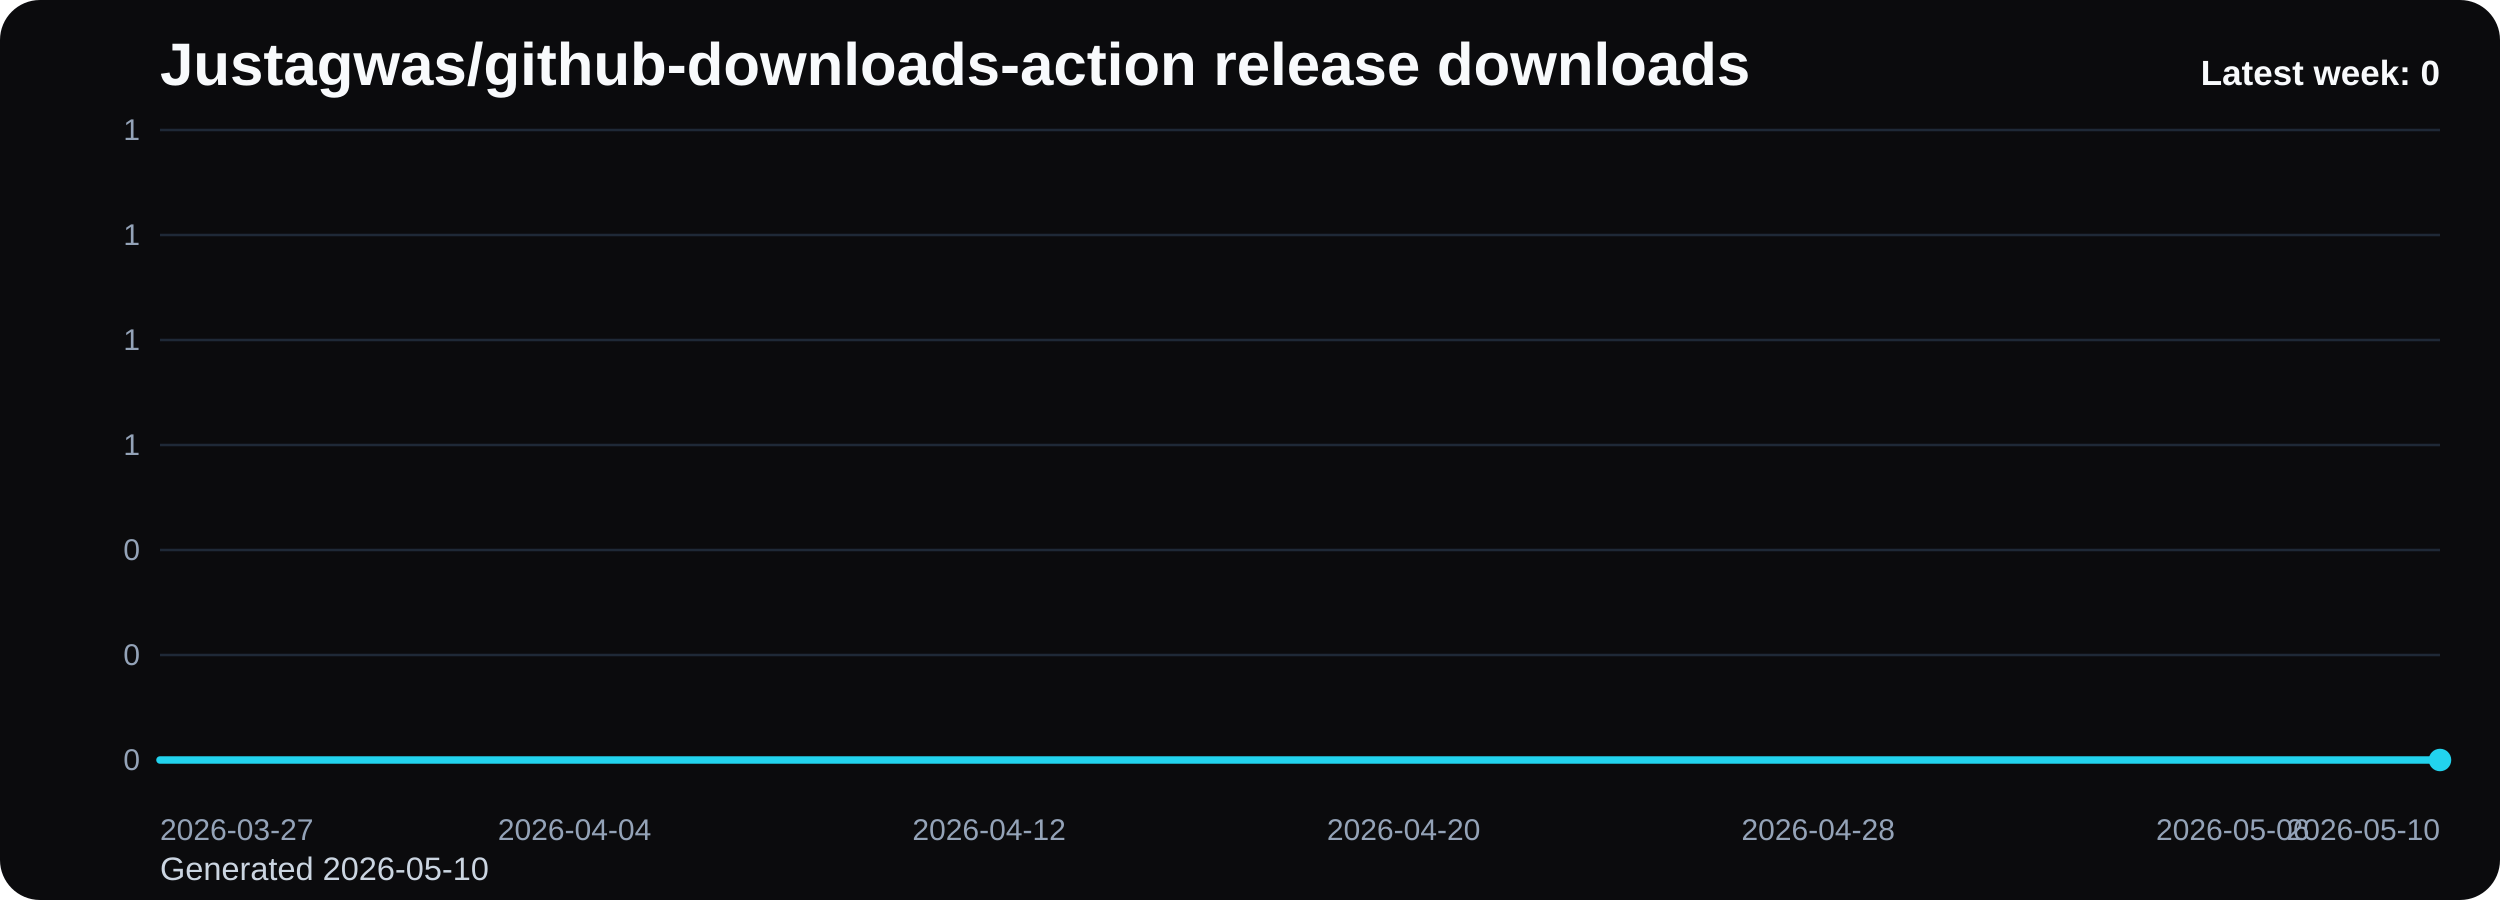
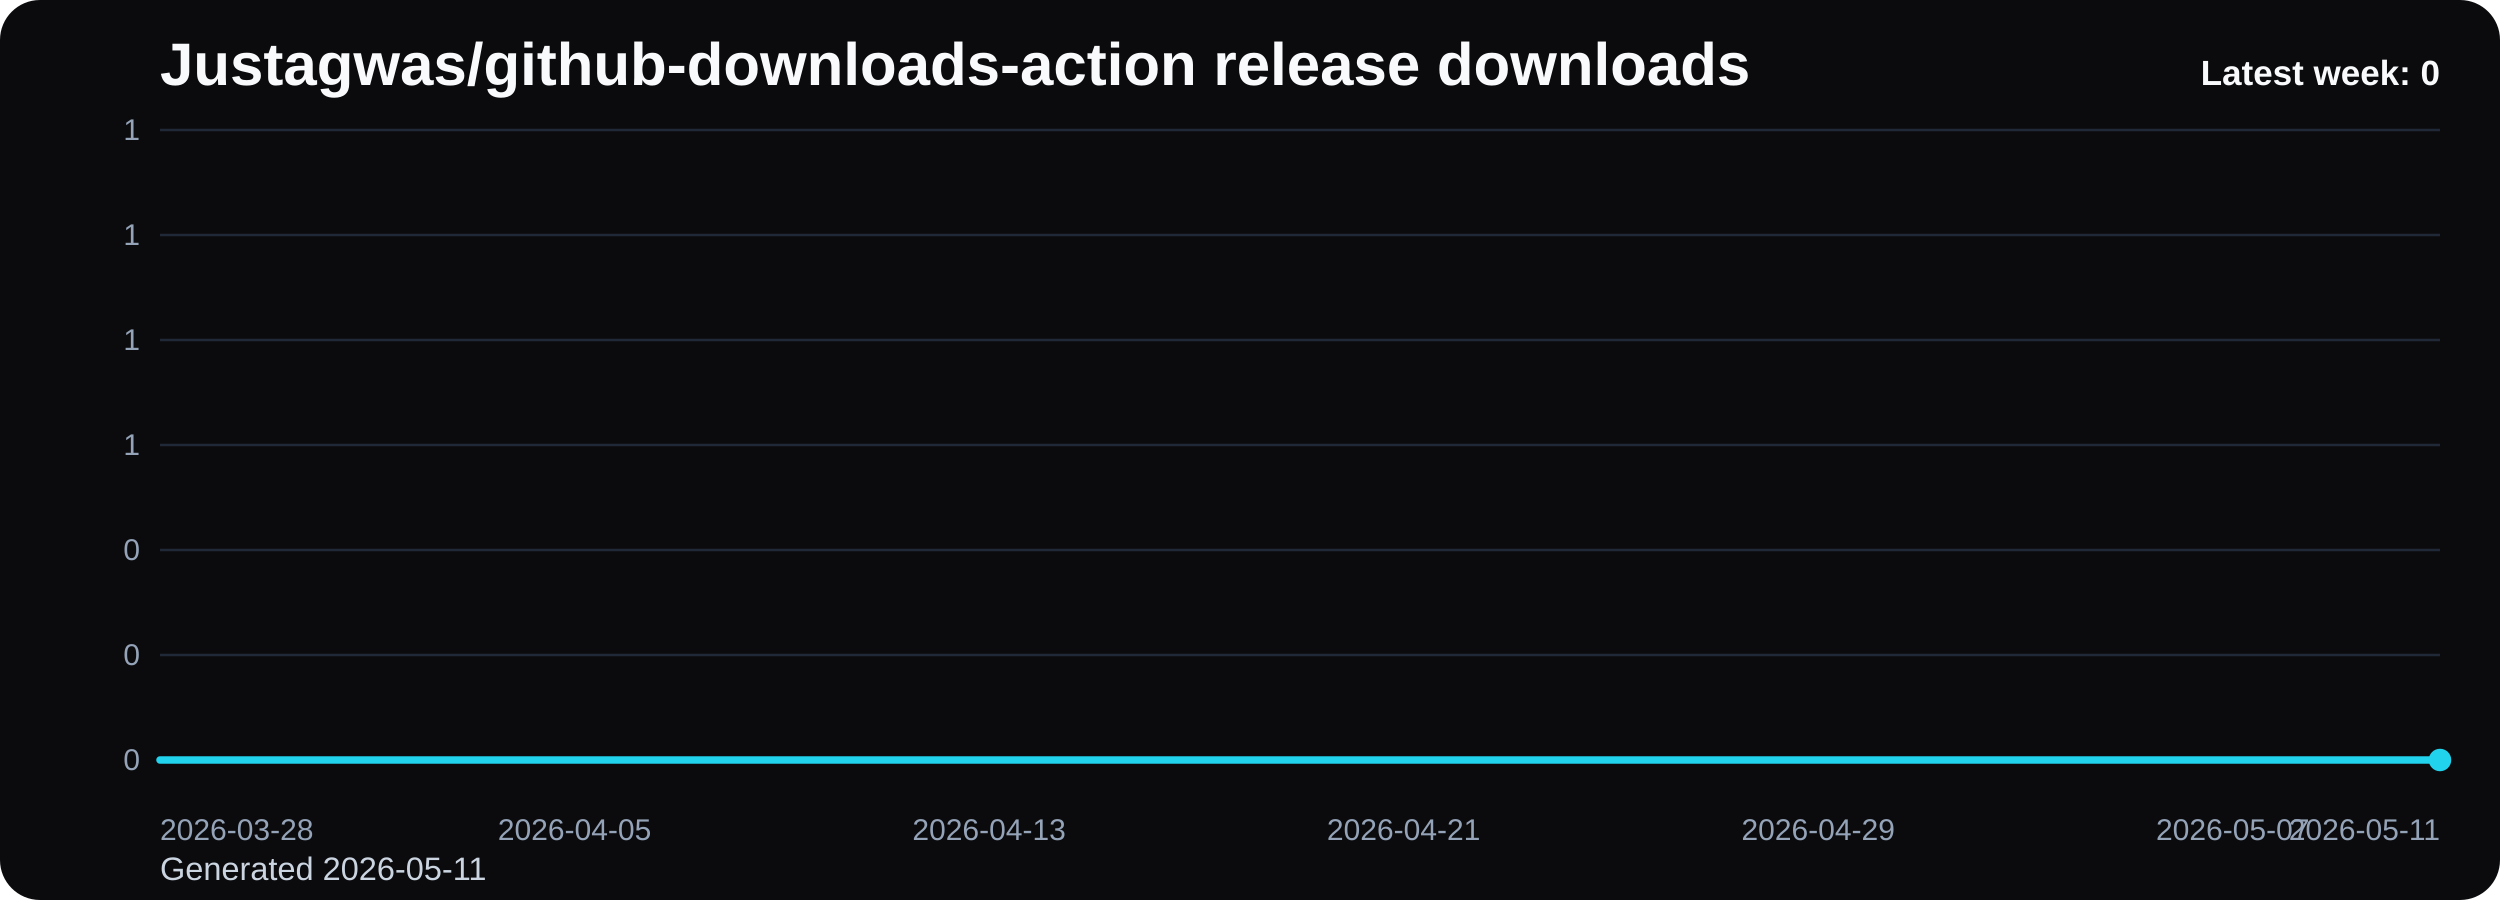
<svg xmlns="http://www.w3.org/2000/svg" viewBox="0 0 1000 360" role="img" aria-label="Justagwas/github-downloads-action release downloads chart">
  <defs>
    <linearGradient id="fill-weekly-black" x1="0" y1="0" x2="0" y2="1">
      <stop offset="0%" stop-color="#22d3ee" stop-opacity="0.32" />
      <stop offset="100%" stop-color="#22d3ee" stop-opacity="0.05" />
    </linearGradient>
    <style>
      .bg { fill: #0b0b0d; }
      .title { font: 700 24px Arial, sans-serif; fill: #f8fafc; }
      .sub { font: 400 13px Arial, sans-serif; fill: #cbd5e1; }
      .grid { stroke: #1f2937; stroke-width: 1; }
      .axis { font: 400 12px Arial, sans-serif; fill: #94a3b8; }
      .line { fill: none; stroke: #22d3ee; stroke-width: 3; stroke-linecap: round; stroke-linejoin: round; }
      .dot { fill: #22d3ee; }
      .value { font: 600 11px Arial, sans-serif; fill: #cbd5e1; }
      .latest { font: 700 14px Arial, sans-serif; fill: #f8fafc; }
    </style>
  </defs>
  <rect class="bg" x="0" y="0" width="1000" height="360" rx="16" />
  <text class="title" x="64" y="34">Justagwas/github-downloads-action release downloads</text>
-   <text class="sub" x="64" y="352">Generated 2026-05-10</text>
+   <text class="sub" x="64" y="352">Generated 2026-05-11</text>
  <line x1="64" y1="52.00" x2="976" y2="52.00" class="grid" />
  <text x="56" y="56.00" text-anchor="end" class="axis">1</text>
  <line x1="64" y1="94.00" x2="976" y2="94.00" class="grid" />
  <text x="56" y="98.00" text-anchor="end" class="axis">1</text>
  <line x1="64" y1="136.00" x2="976" y2="136.00" class="grid" />
  <text x="56" y="140.00" text-anchor="end" class="axis">1</text>
  <line x1="64" y1="178.00" x2="976" y2="178.00" class="grid" />
  <text x="56" y="182.00" text-anchor="end" class="axis">1</text>
  <line x1="64" y1="220.00" x2="976" y2="220.00" class="grid" />
  <text x="56" y="224.00" text-anchor="end" class="axis">0</text>
  <line x1="64" y1="262.00" x2="976" y2="262.00" class="grid" />
  <text x="56" y="266.00" text-anchor="end" class="axis">0</text>
  <line x1="64" y1="304.00" x2="976" y2="304.00" class="grid" />
  <text x="56" y="308.00" text-anchor="end" class="axis">0</text>
  <path d="M 64.00 304 L 64.00 304.00 L 84.73 304.00 L 105.45 304.00 L 126.18 304.00 L 146.91 304.00 L 167.64 304.00 L 188.36 304.00 L 209.09 304.00 L 229.82 304.00 L 250.55 304.00 L 271.27 304.00 L 292.00 304.00 L 312.73 304.00 L 333.45 304.00 L 354.18 304.00 L 374.91 304.00 L 395.64 304.00 L 416.36 304.00 L 437.09 304.00 L 457.82 304.00 L 478.55 304.00 L 499.27 304.00 L 520.00 304.00 L 540.73 304.00 L 561.45 304.00 L 582.18 304.00 L 602.91 304.00 L 623.64 304.00 L 644.36 304.00 L 665.09 304.00 L 685.82 304.00 L 706.55 304.00 L 727.27 304.00 L 748.00 304.00 L 768.73 304.00 L 789.45 304.00 L 810.18 304.00 L 830.91 304.00 L 851.64 304.00 L 872.36 304.00 L 893.09 304.00 L 913.82 304.00 L 934.55 304.00 L 955.27 304.00 L 976.00 304.00 L 976.00 304 Z" fill="url(#fill-weekly-black)" />
  <polyline class="line" points="64.00,304.00 84.73,304.00 105.45,304.00 126.18,304.00 146.91,304.00 167.64,304.00 188.36,304.00 209.09,304.00 229.82,304.00 250.55,304.00 271.27,304.00 292.00,304.00 312.73,304.00 333.45,304.00 354.18,304.00 374.91,304.00 395.64,304.00 416.36,304.00 437.09,304.00 457.82,304.00 478.55,304.00 499.27,304.00 520.00,304.00 540.73,304.00 561.45,304.00 582.18,304.00 602.91,304.00 623.64,304.00 644.36,304.00 665.09,304.00 685.82,304.00 706.55,304.00 727.27,304.00 748.00,304.00 768.73,304.00 789.45,304.00 810.18,304.00 830.91,304.00 851.64,304.00 872.36,304.00 893.09,304.00 913.82,304.00 934.55,304.00 955.27,304.00 976.00,304.00" />
  <circle class="dot" cx="976.00" cy="304.00" r="4.5" />
-   <text class="axis" x="64.00" y="336" text-anchor="start">2026-03-27</text>
-   <text class="axis" x="229.82" y="336" text-anchor="middle">2026-04-04</text>
-   <text class="axis" x="395.64" y="336" text-anchor="middle">2026-04-12</text>
-   <text class="axis" x="561.45" y="336" text-anchor="middle">2026-04-20</text>
-   <text class="axis" x="727.27" y="336" text-anchor="middle">2026-04-28</text>
-   <text class="axis" x="893.09" y="336" text-anchor="middle">2026-05-06</text>
-   <text class="axis" x="976.00" y="336" text-anchor="end">2026-05-10</text>
+   <text class="axis" x="64.00" y="336" text-anchor="start">2026-03-28</text>
+   <text class="axis" x="229.82" y="336" text-anchor="middle">2026-04-05</text>
+   <text class="axis" x="395.64" y="336" text-anchor="middle">2026-04-13</text>
+   <text class="axis" x="561.45" y="336" text-anchor="middle">2026-04-21</text>
+   <text class="axis" x="727.27" y="336" text-anchor="middle">2026-04-29</text>
+   <text class="axis" x="893.09" y="336" text-anchor="middle">2026-05-07</text>
+   <text class="axis" x="976.00" y="336" text-anchor="end">2026-05-11</text>
  <text class="latest" x="976" y="34" text-anchor="end">Latest week: 0</text>
</svg>
